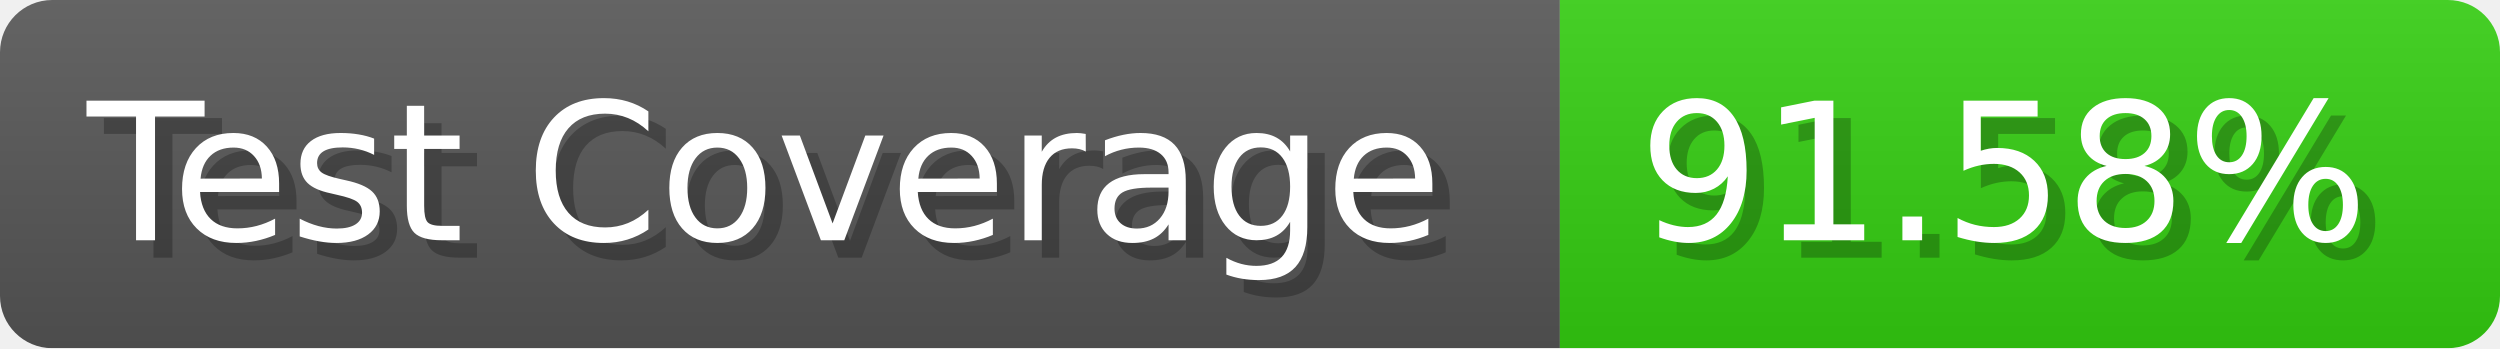
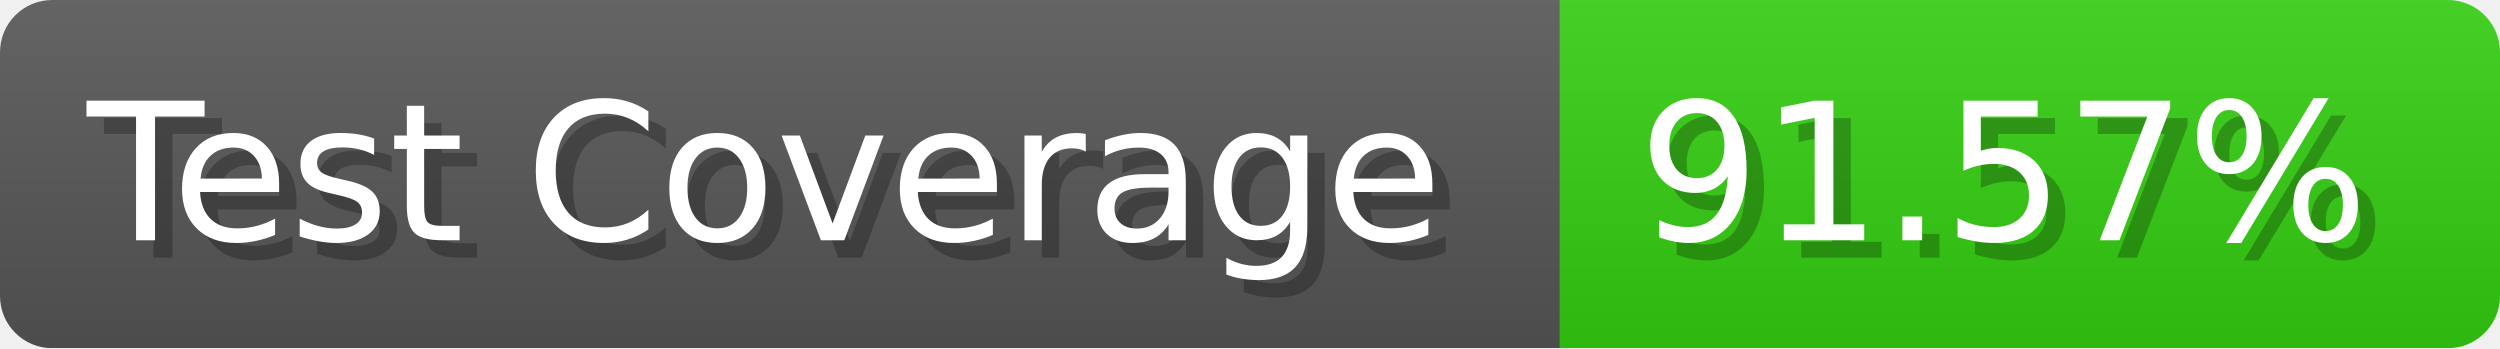
- <svg xmlns="http://www.w3.org/2000/svg" width="143.6" height="20" viewBox="0 0 1436 200" role="img" aria-label="Test Coverage: 91.58%">
+ <svg xmlns="http://www.w3.org/2000/svg" width="143.6" height="20" viewBox="0 0 1436 200" role="img" aria-label="Test Coverage: 91.57%">
  <linearGradient id="a" x2="0" y2="100%">
    <stop offset="0" stop-opacity=".1" stop-color="#EEE" />
    <stop offset="1" stop-opacity=".1" />
  </linearGradient>
  <mask id="m">
    <rect width="1436" height="200" rx="30" fill="#FFF" />
  </mask>
  <g mask="url(#m)">
    <rect width="896" height="200" fill="#555" />
    <rect width="540" height="200" fill="#3C1" x="896" />
    <rect width="1436" height="200" fill="url(#a)" />
  </g>
  <g aria-hidden="true" fill="#fff" text-anchor="start" font-family="Verdana,DejaVu Sans,sans-serif" font-size="110">
    <text x="60" y="148" textLength="796" fill="#000" opacity="0.25">Test Coverage</text>
    <text x="50" y="138" textLength="796">Test Coverage</text>
-     <text x="951" y="148" textLength="440" fill="#000" opacity="0.25">91.58%</text>
-     <text x="941" y="138" textLength="440">91.58%</text>
+     <text x="951" y="148" textLength="440" fill="#000" opacity="0.25">91.57%</text>
+     <text x="941" y="138" textLength="440">91.57%</text>
  </g>
</svg>
